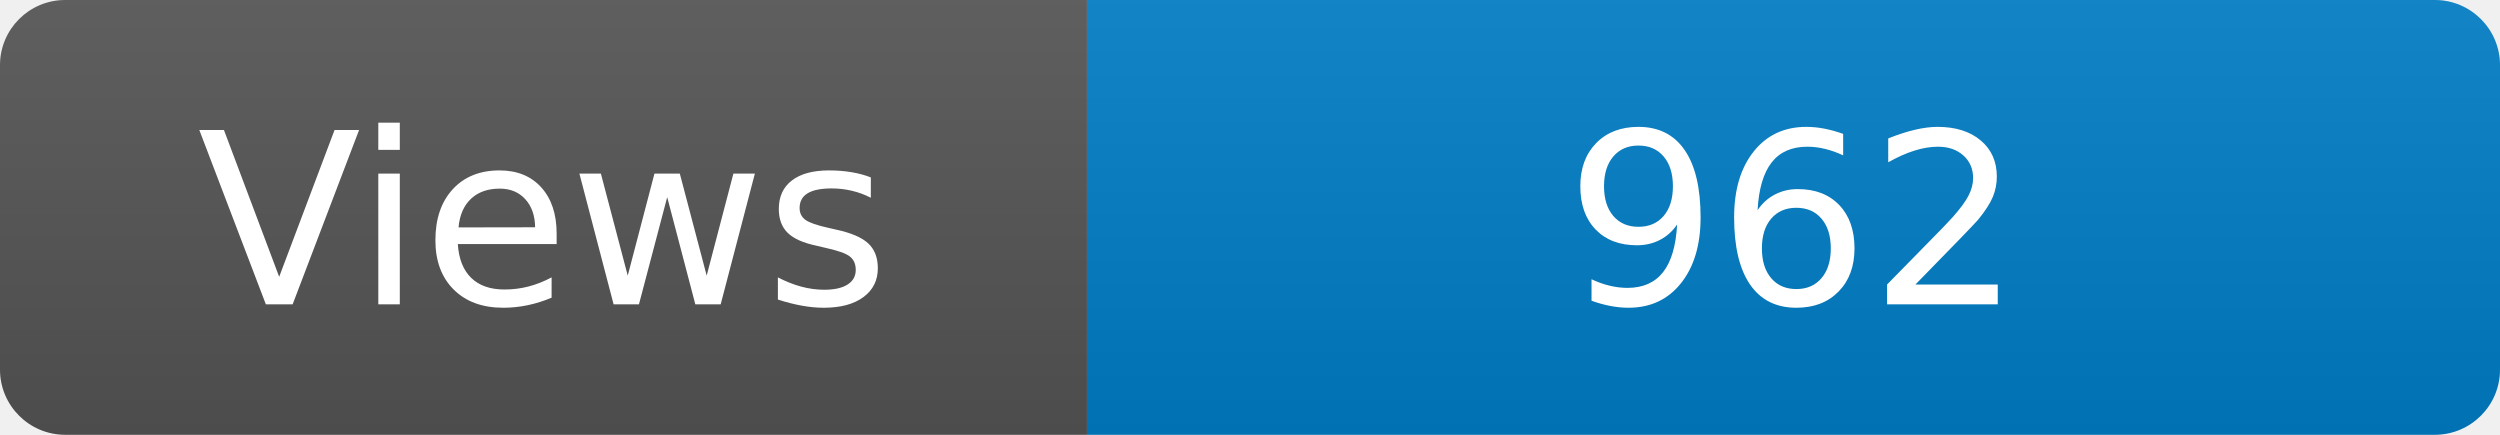
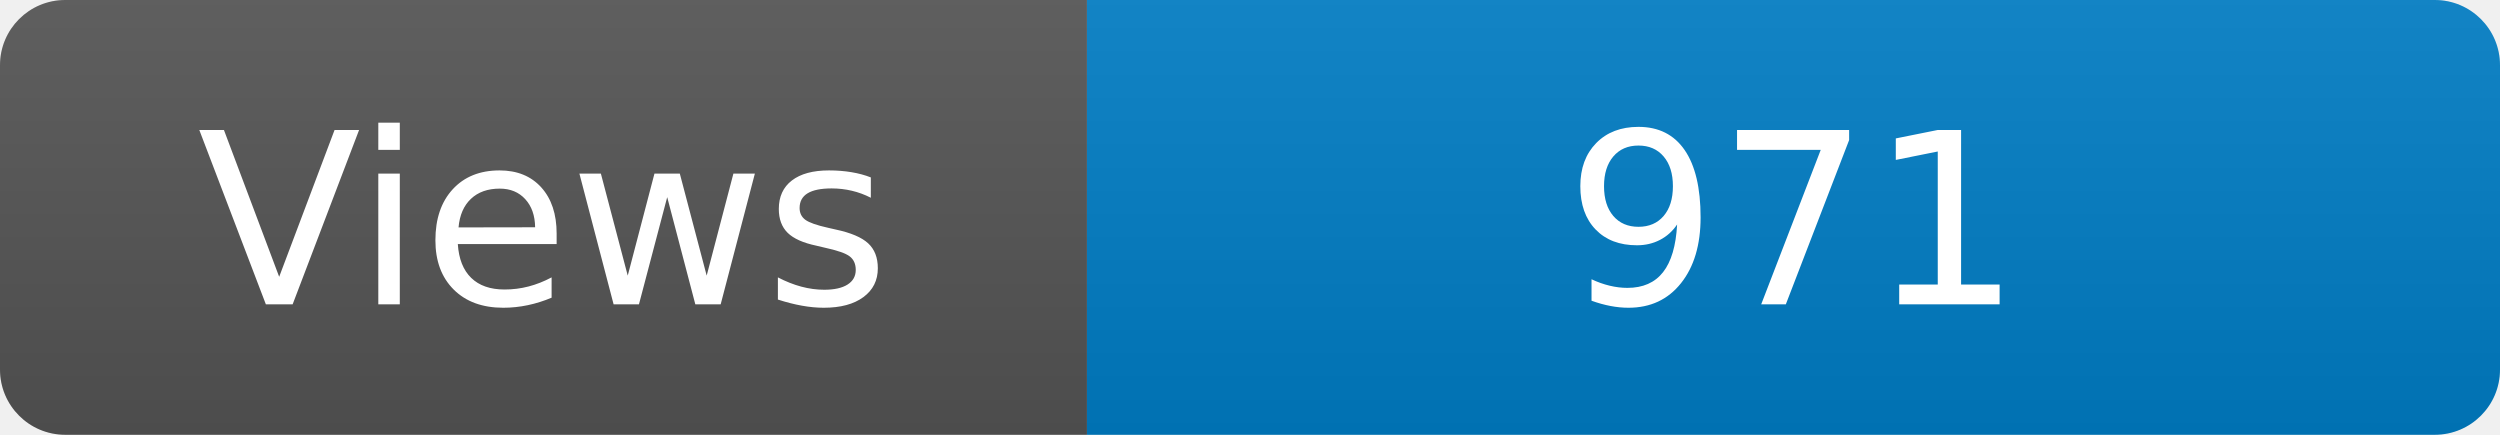
<svg xmlns="http://www.w3.org/2000/svg" width="115" height="20" role="img" aria-label="Maintained?: yes">
  <linearGradient id="s" x2="0" y2="100%">
    <stop offset="0" stop-color="#bbb" stop-opacity=".1" />
    <stop offset="1" stop-opacity=".1" />
  </linearGradient>
  <clipPath id="r">
    <rect width="115" height="20" rx="3" fill="#fff" />
  </clipPath>
  <g clip-path="url(#r)">
    <rect width="50" height="20" fill="#555" />
    <rect x="50" width="160" height="20" fill="#007ec6" />
    <rect width="115" height="20" fill="url(#s)" />
  </g>
  <g fill="#fff" text-anchor="middle" font-family="Verdana,Geneva,DejaVu Sans,sans-serif" font-size="110">
    <text x="250" y="140" transform="scale(.1)" fill="#fff">Views</text>
-     <text x="825" y="140" transform="scale(.1)" fill="#fff">962</text>
+     <text x="825" y="140" transform="scale(.1)" fill="#fff">971</text>
  </g>
</svg>
